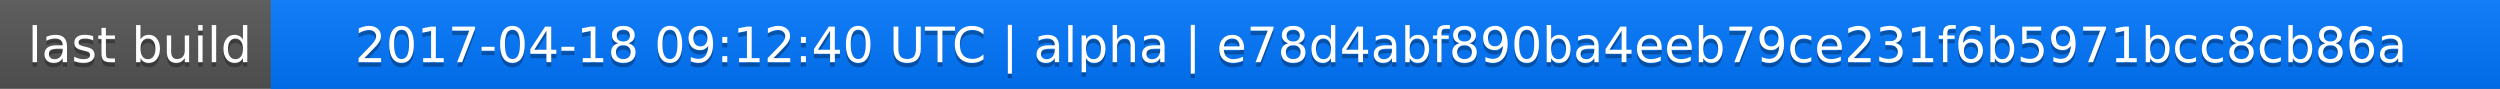
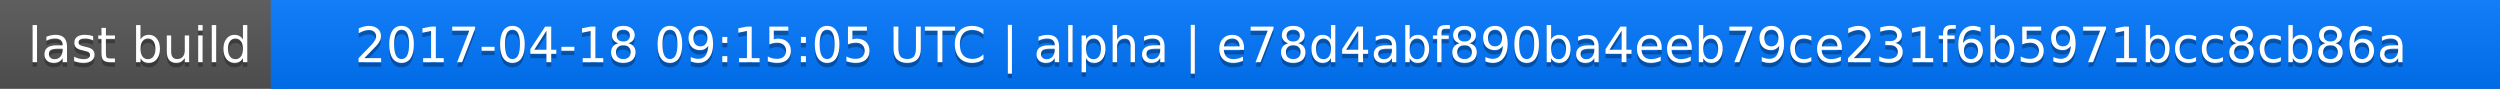
<svg xmlns="http://www.w3.org/2000/svg" width="563" height="20">
  <linearGradient id="a" x2="0" y2="100%">
    <stop offset="0" stop-color="#bbb" stop-opacity=".1" />
    <stop offset="1" stop-opacity=".1" />
  </linearGradient>
  <rect rx="0" width="563" height="20" fill="#555" />
  <rect rx="0" x="61" width="502" height="20" fill="#07f" />
  <path fill="#07f" d="M61 0h4v20h-4z" />
  <rect rx="0" width="563" height="20" fill="url(#a)" />
  <g fill="#fff" text-anchor="middle" font-family="DejaVu Sans,Verdana,Geneva,sans-serif" font-size="11">
    <text x="31.5" y="15" fill="#010101" fill-opacity=".3">last build</text>
    <text x="31.5" y="14">last build</text>
-     <text x="311" y="15" fill="#010101" fill-opacity=".3">2017-04-18 09:12:40 UTC | alpha | e78d4abf890ba4eeb79ce231f6b5971bcc8cb86a</text>
-     <text x="311" y="14">2017-04-18 09:12:40 UTC | alpha | e78d4abf890ba4eeb79ce231f6b5971bcc8cb86a</text>
+     <text x="311" y="15" fill="#010101" fill-opacity=".3">2017-04-18 09:15:05 UTC | alpha | e78d4abf890ba4eeb79ce231f6b5971bcc8cb86a</text>
+     <text x="311" y="14">2017-04-18 09:15:05 UTC | alpha | e78d4abf890ba4eeb79ce231f6b5971bcc8cb86a</text>
  </g>
</svg>
